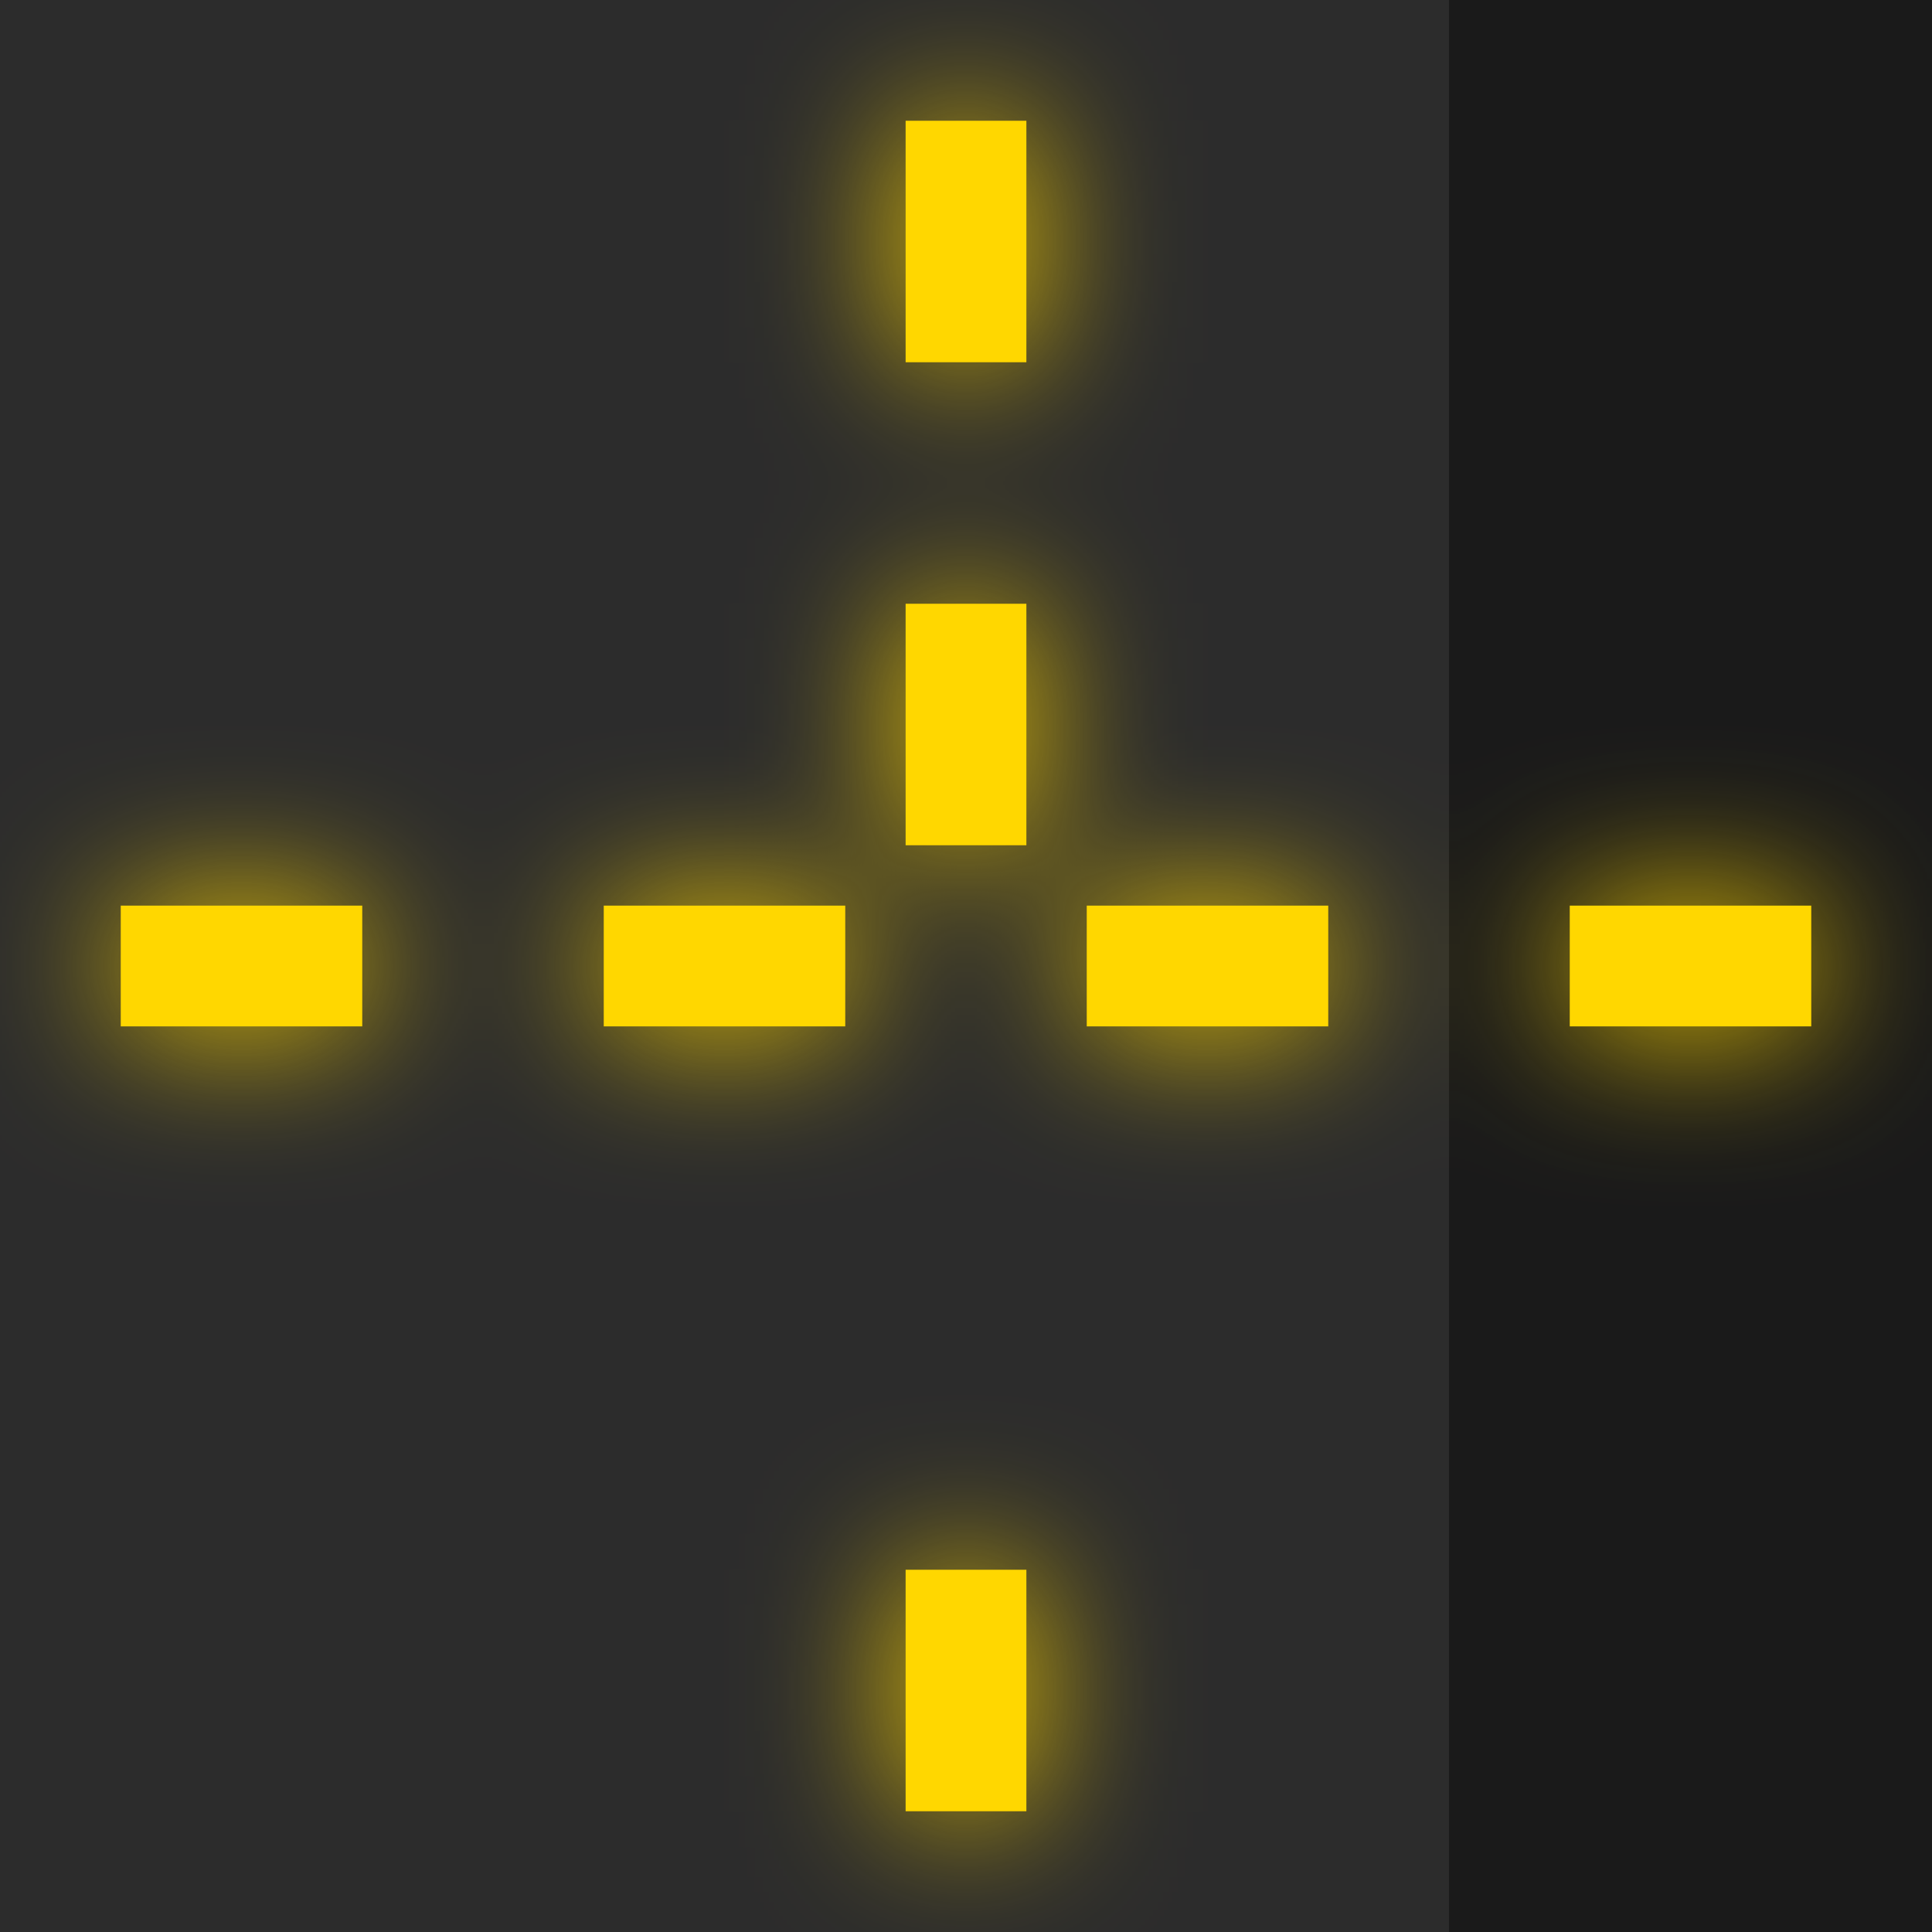
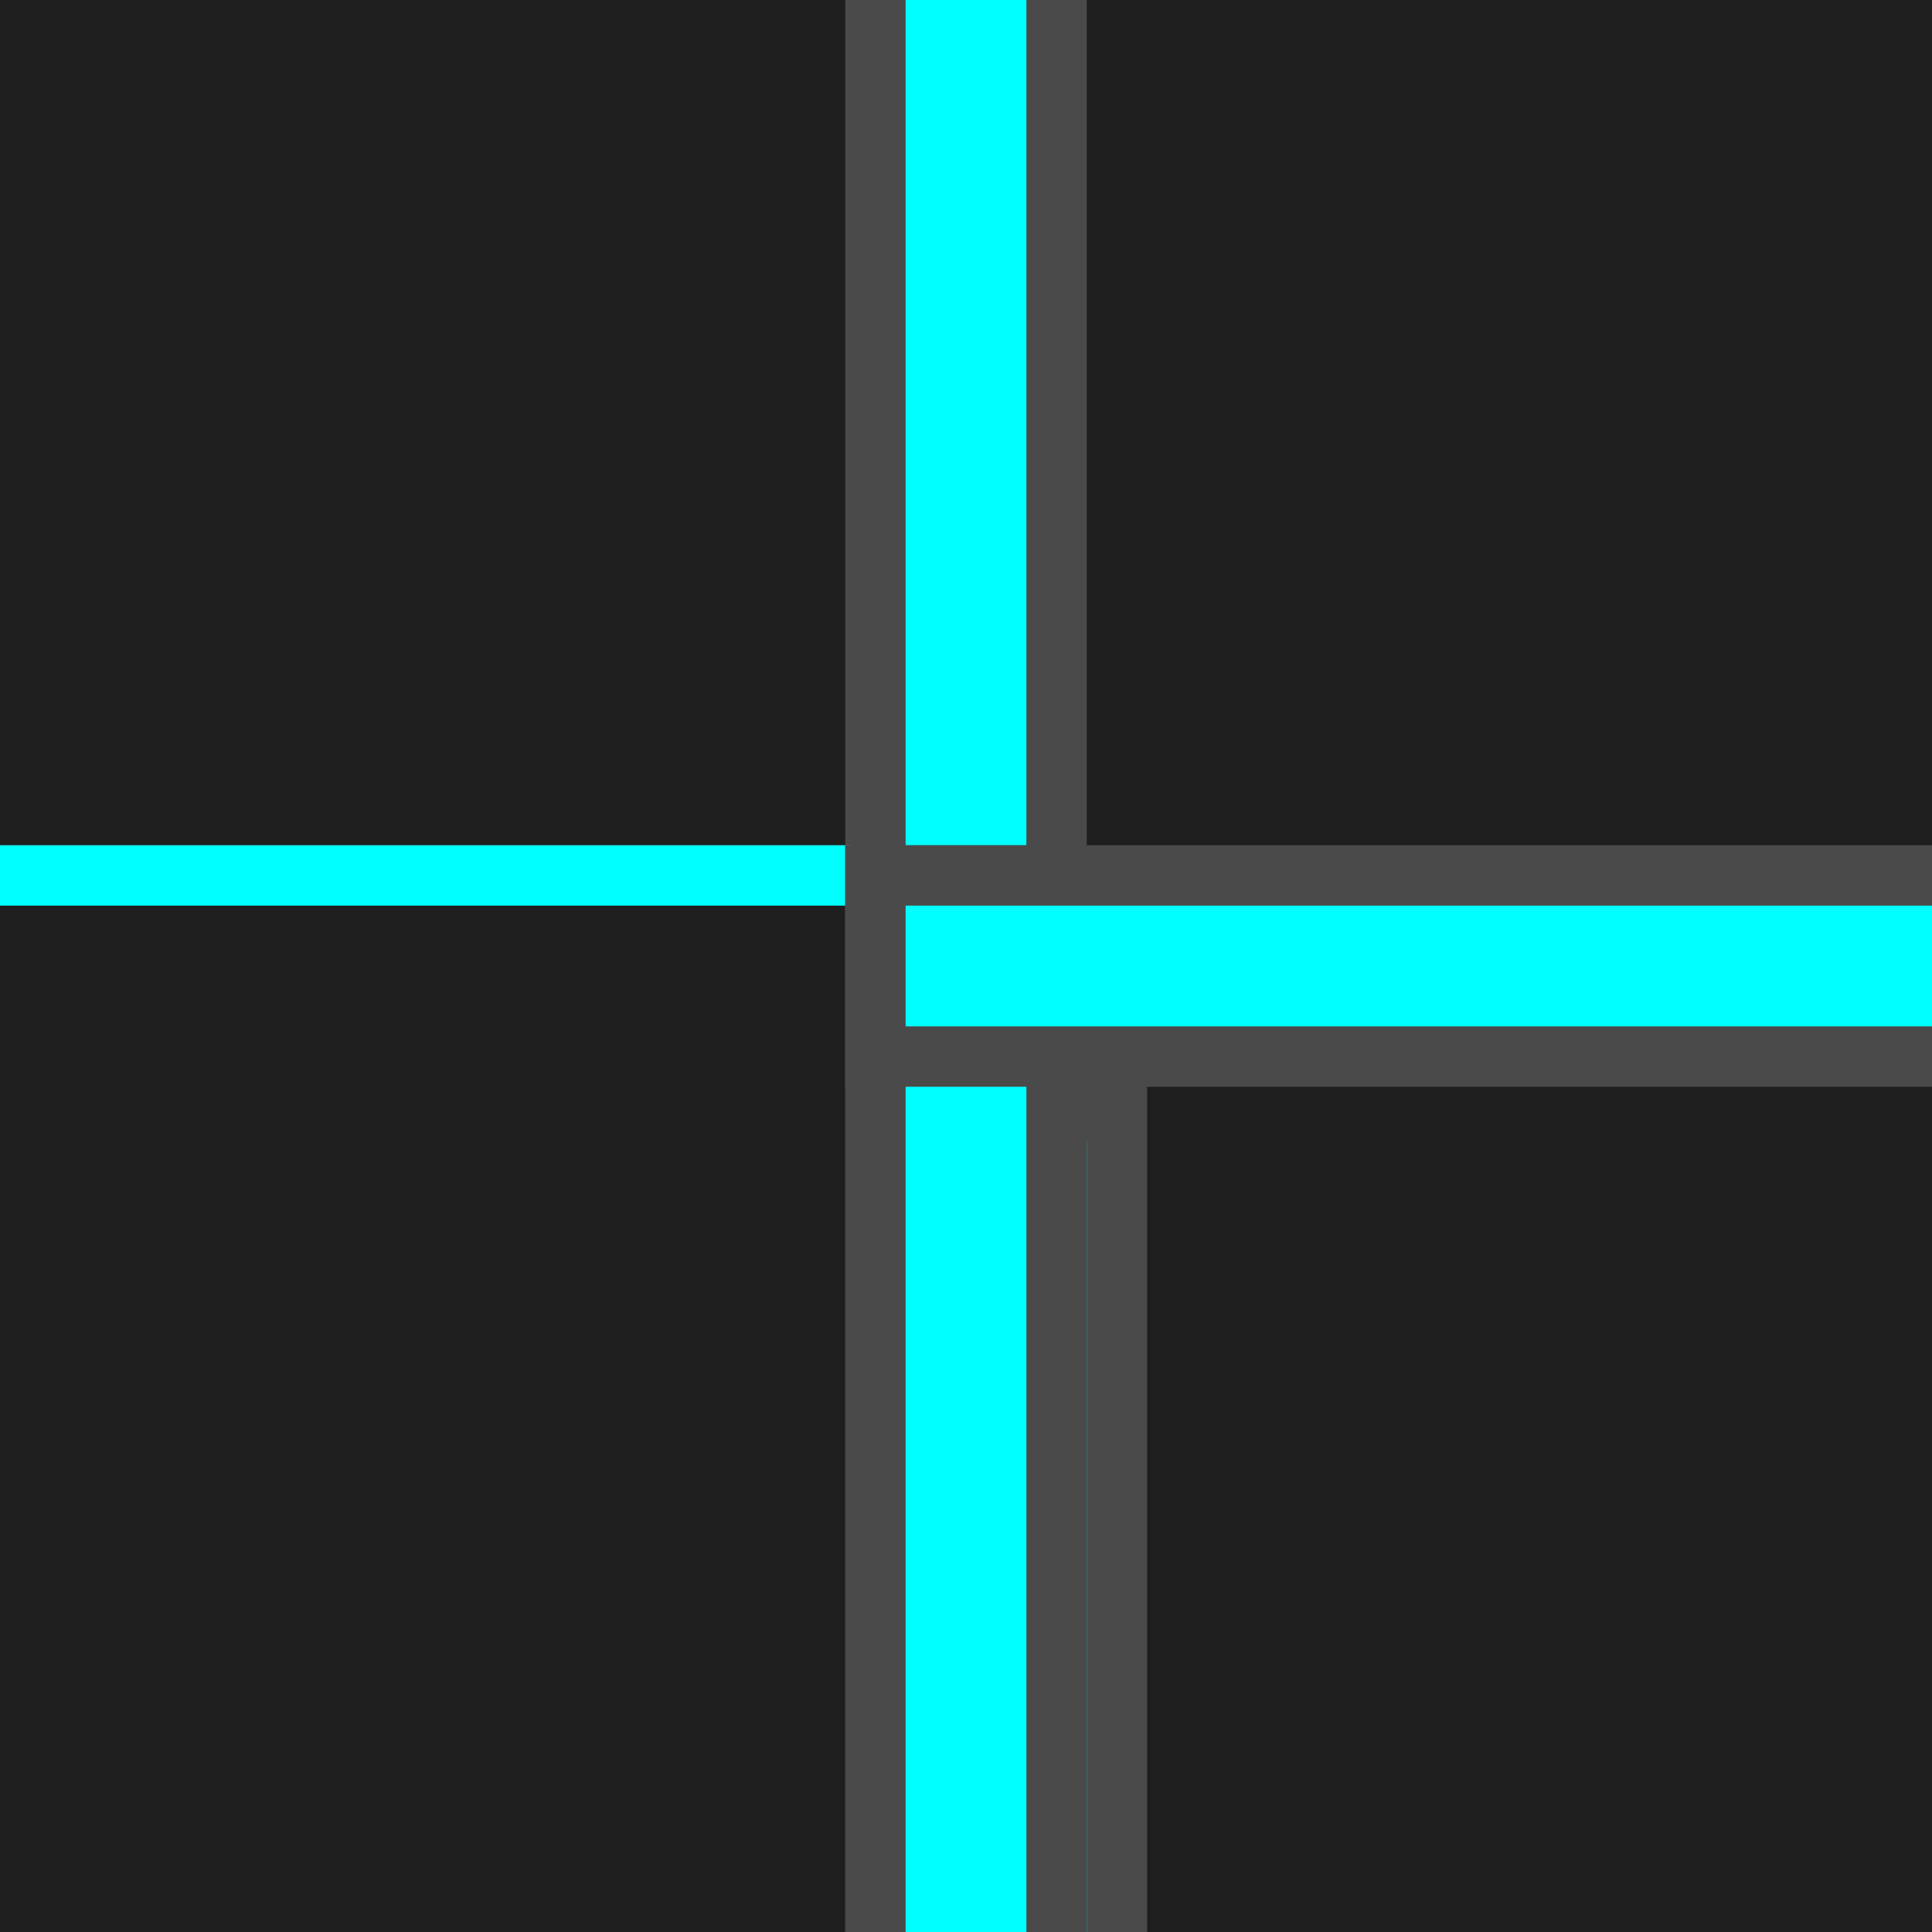
<svg xmlns="http://www.w3.org/2000/svg" width="64" height="64" viewBox="0 0 64 64" fill="none">
-   <defs>
-     <filter id="glow">
-       <feGaussianBlur stdDeviation="2.5" result="coloredBlur" />
-       <feMerge>
-         <feMergeNode in="coloredBlur" />
-         <feMergeNode in="SourceGraphic" />
-       </feMerge>
-     </filter>
-   </defs>
-   <rect width="64" height="64" fill="#1A1A1A" />
-   <path d="M16 0H48V64H0V0H16Z" fill="#2C2C2C" />
-   <rect x="16" y="28" width="32" height="8" fill="#2C2C2C" />
-   <g style="filter:url(#glow);">
-     <rect x="30" y="4" width="4" height="8" fill="#FFD700" />
-     <rect x="30" y="20" width="4" height="8" fill="#FFD700" />
-     <rect x="30" y="52" width="4" height="8" fill="#FFD700" />
-     <rect x="4" y="30" width="8" height="4" fill="#FFD700" />
-     <rect x="20" y="30" width="8" height="4" fill="#FFD700" />
-     <rect x="36" y="30" width="8" height="4" fill="#FFD700" />
-     <rect x="52" y="30" width="8" height="4" fill="#FFD700" />
-   </g>
+   <rect width="64" height="64" fill="#1E1E1E" />
+   <path d="M28 0H36V36C36 32.686 33.314 30 30 30H0V28H30C34.418 28 38 31.582 38 36V64H28V0Z" fill="#4A4A4A" />
+   <path d="M30 0H34V34C34 30.686 31.314 28 28 28H0V30H28C32.418 30 36 33.582 36 38V64H30V0Z" fill="#00FFFF" />
+   <rect x="28" y="28" width="8" height="36" fill="#4A4A4A" />
+   <rect x="30" y="30" width="4" height="34" fill="#00FFFF" />
+   <rect x="28" y="28" width="36" height="8" fill="#4A4A4A" />
+   <rect x="30" y="30" width="34" height="4" fill="#00FFFF" />
</svg>
